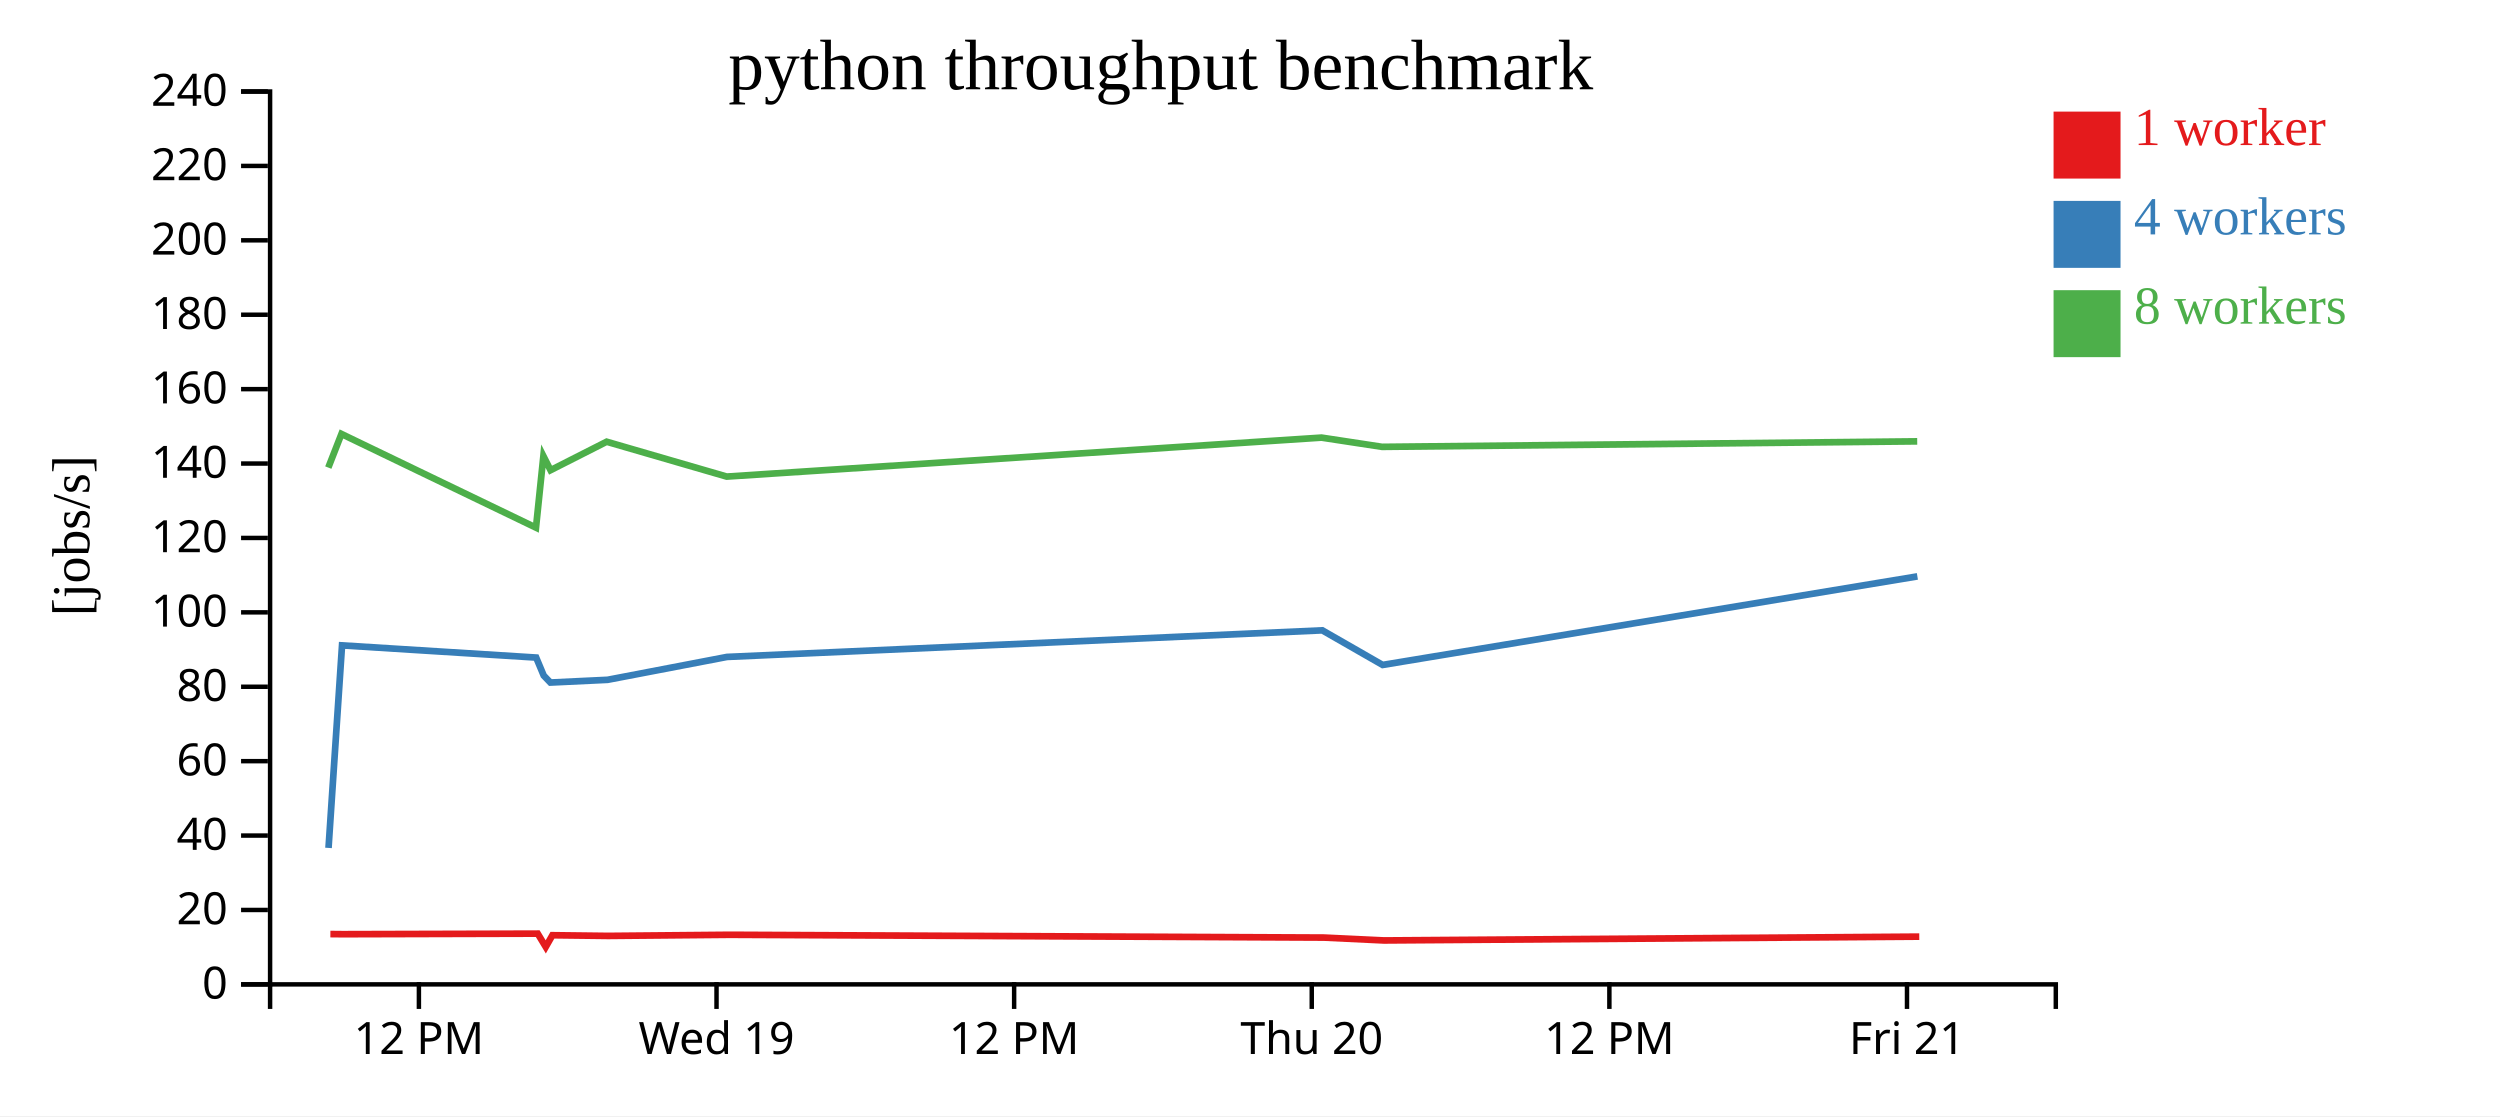
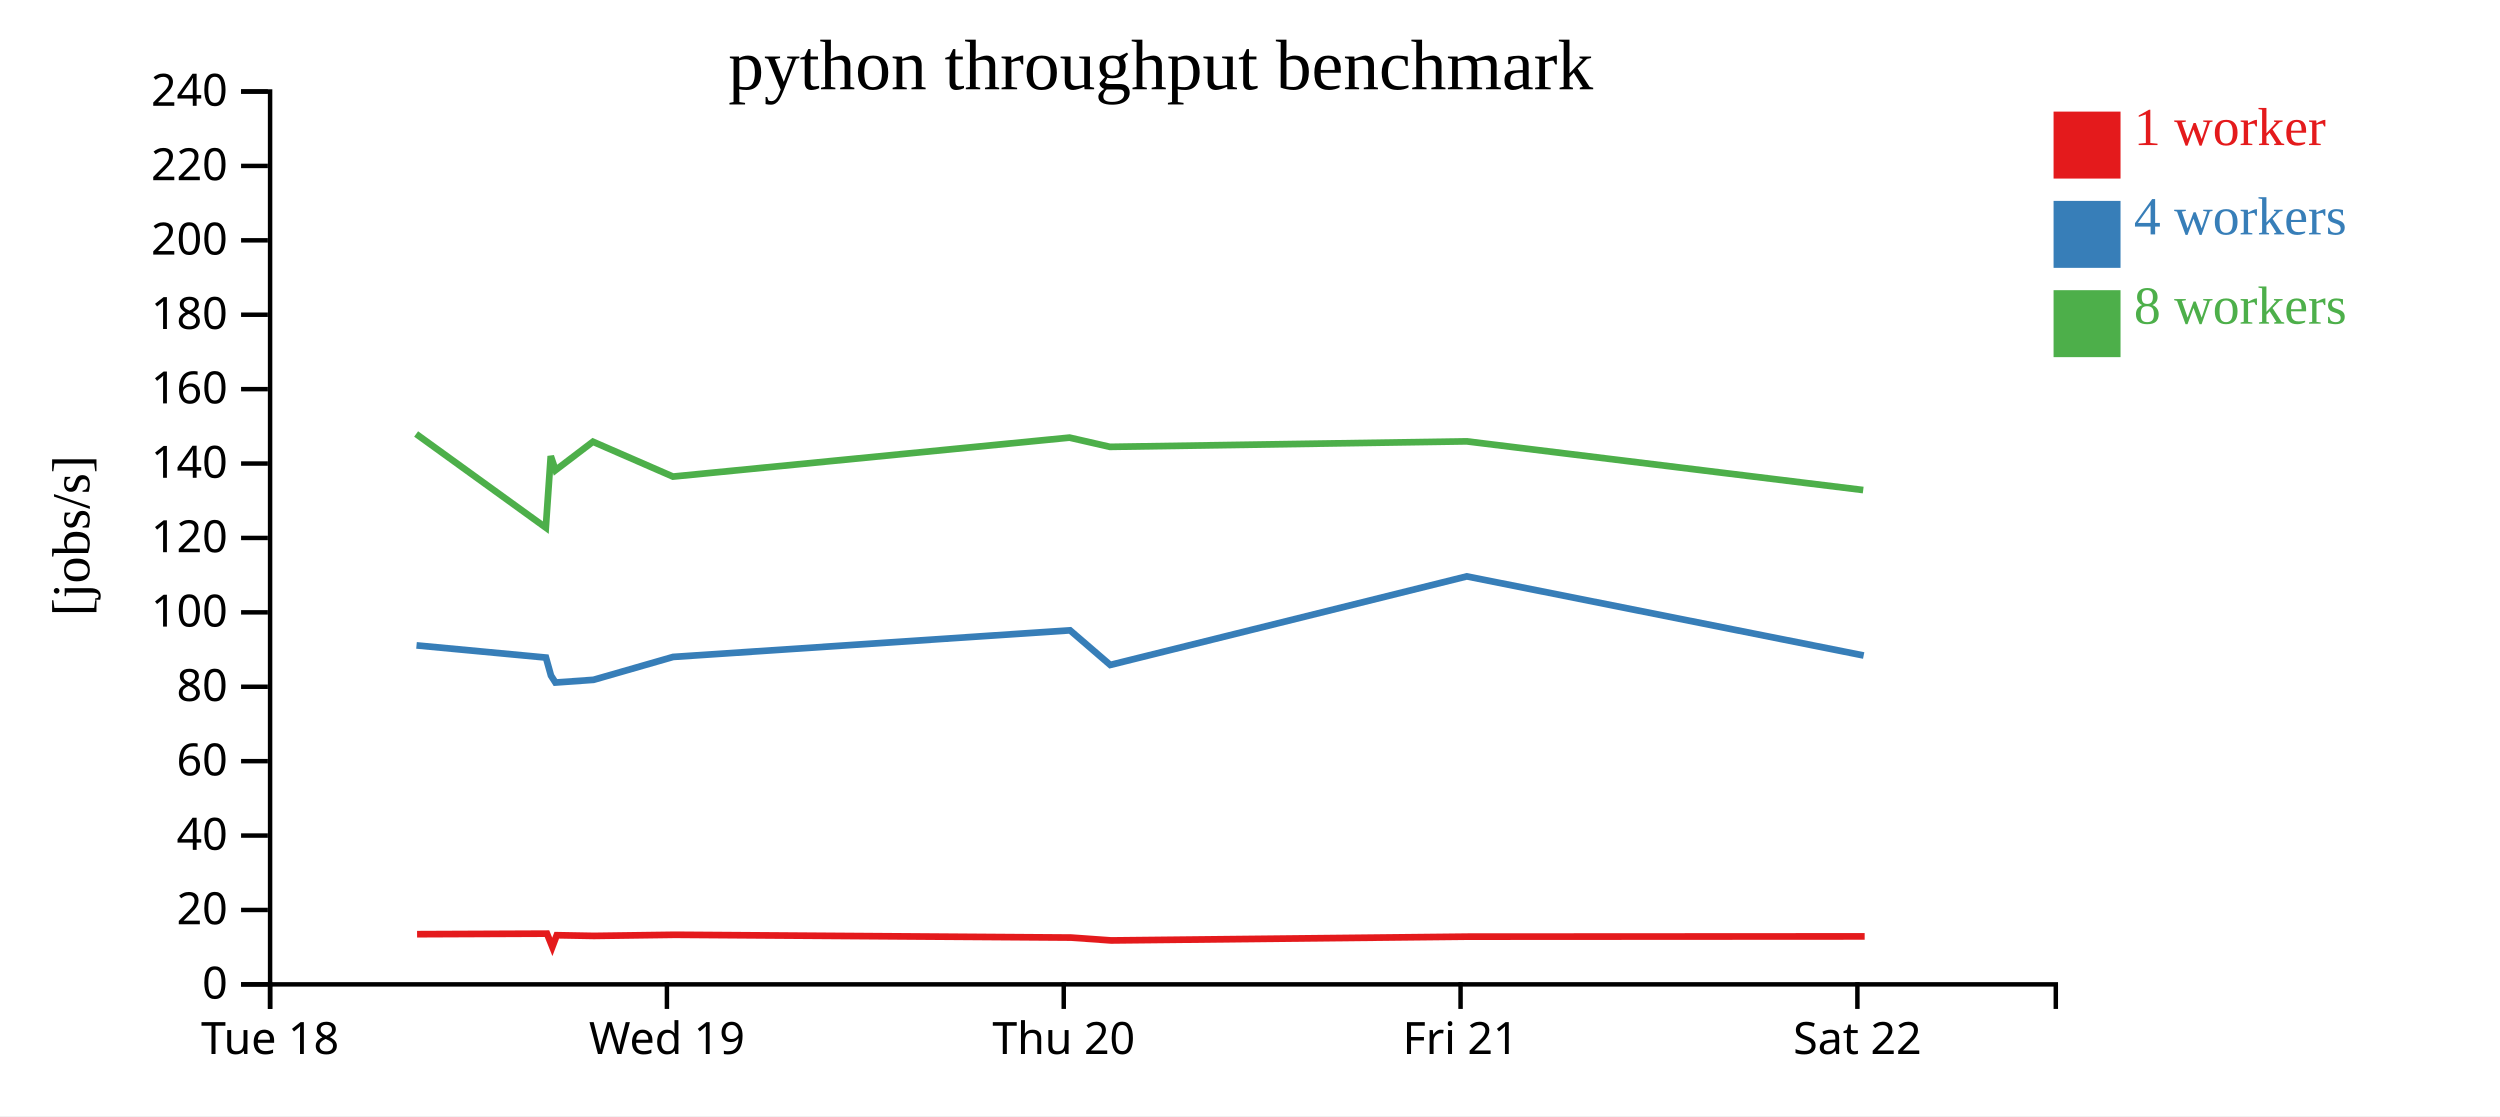
<svg xmlns="http://www.w3.org/2000/svg" width="560" height="250">
  <rect width="100%" height="100%" fill="white" />
  <g transform="translate(60,20)">
    <g transform="translate(0,200)" fill="none" font-size="10" font-family="sans-serif" text-anchor="middle">
      <path class="domain" stroke="currentColor" d="M0.5,6V0.5H400.5V6" />
-       <g class="tick" opacity="1" transform="translate(33.83333,0)">
+       <g class="tick" opacity="1" transform="translate(0.5,0)">
        <line stroke="currentColor" y2="6" />
-         <text fill="currentColor" y="9" dy="0.71em">12 PM</text>
+         <text fill="currentColor" y="9" dy="0.71em">Tue 18</text>
      </g>
-       <g class="tick" opacity="1" transform="translate(100.5,0)">
+       <g class="tick" opacity="1" transform="translate(89.38889,0)">
        <line stroke="currentColor" y2="6" />
        <text fill="currentColor" y="9" dy="0.71em">Wed 19</text>
      </g>
-       <g class="tick" opacity="1" transform="translate(167.1667,0)">
-         <line stroke="currentColor" y2="6" />
-         <text fill="currentColor" y="9" dy="0.71em">12 PM</text>
-       </g>
-       <g class="tick" opacity="1" transform="translate(233.8333,0)">
+       <g class="tick" opacity="1" transform="translate(178.2778,0)">
        <line stroke="currentColor" y2="6" />
        <text fill="currentColor" y="9" dy="0.71em">Thu 20</text>
      </g>
-       <g class="tick" opacity="1" transform="translate(300.5,0)">
-         <line stroke="currentColor" y2="6" />
-         <text fill="currentColor" y="9" dy="0.71em">12 PM</text>
-       </g>
-       <g class="tick" opacity="1" transform="translate(367.1667,0)">
+       <g class="tick" opacity="1" transform="translate(267.1667,0)">
        <line stroke="currentColor" y2="6" />
        <text fill="currentColor" y="9" dy="0.71em">Fri 21</text>
+       </g>
+       <g class="tick" opacity="1" transform="translate(356.0556,0)">
+         <line stroke="currentColor" y2="6" />
+         <text fill="currentColor" y="9" dy="0.71em">Sat 22</text>
      </g>
    </g>
    <g fill="none" font-size="10" font-family="sans-serif" text-anchor="end">
      <path class="domain" stroke="currentColor" d="M-6,200.5H0.5V0.5H-6" />
      <g class="tick" opacity="1" transform="translate(0,200.5)">
        <line stroke="currentColor" x2="-6" />
        <text fill="currentColor" x="-9" dy="0.32em">0</text>
      </g>
      <g class="tick" opacity="1" transform="translate(0,183.8333)">
        <line stroke="currentColor" x2="-6" />
        <text fill="currentColor" x="-9" dy="0.32em">20</text>
      </g>
      <g class="tick" opacity="1" transform="translate(0,167.1667)">
        <line stroke="currentColor" x2="-6" />
        <text fill="currentColor" x="-9" dy="0.32em">40</text>
      </g>
      <g class="tick" opacity="1" transform="translate(0,150.5)">
        <line stroke="currentColor" x2="-6" />
        <text fill="currentColor" x="-9" dy="0.32em">60</text>
      </g>
      <g class="tick" opacity="1" transform="translate(0,133.8333)">
        <line stroke="currentColor" x2="-6" />
        <text fill="currentColor" x="-9" dy="0.32em">80</text>
      </g>
      <g class="tick" opacity="1" transform="translate(0,117.1667)">
        <line stroke="currentColor" x2="-6" />
        <text fill="currentColor" x="-9" dy="0.32em">100</text>
      </g>
      <g class="tick" opacity="1" transform="translate(0,100.5)">
        <line stroke="currentColor" x2="-6" />
        <text fill="currentColor" x="-9" dy="0.32em">120</text>
      </g>
      <g class="tick" opacity="1" transform="translate(0,83.83333)">
        <line stroke="currentColor" x2="-6" />
        <text fill="currentColor" x="-9" dy="0.32em">140</text>
      </g>
      <g class="tick" opacity="1" transform="translate(0,67.16667)">
        <line stroke="currentColor" x2="-6" />
        <text fill="currentColor" x="-9" dy="0.32em">160</text>
      </g>
      <g class="tick" opacity="1" transform="translate(0,50.5)">
        <line stroke="currentColor" x2="-6" />
        <text fill="currentColor" x="-9" dy="0.32em">180</text>
      </g>
      <g class="tick" opacity="1" transform="translate(0,33.83333)">
        <line stroke="currentColor" x2="-6" />
        <text fill="currentColor" x="-9" dy="0.32em">200</text>
      </g>
      <g class="tick" opacity="1" transform="translate(0,17.16667)">
        <line stroke="currentColor" x2="-6" />
        <text fill="currentColor" x="-9" dy="0.32em">220</text>
      </g>
      <g class="tick" opacity="1" transform="translate(0,0.5)">
        <line stroke="currentColor" x2="-6" />
        <text fill="currentColor" x="-9" dy="0.32em">240</text>
      </g>
    </g>
    <text text-anchor="middle" style="font-size: 12px" transform="rotate(-90)" y="-40" x="-100">[jobs/s]</text>
    <text text-anchor="middle" style="font-size: 16px" y="0" x="200">python throughput benchmark</text>
-     <path class="line" fill="none" stroke="#e41a1c" stroke-width="1.5" d="M14.002,189.233L16.802,189.26L60.452,189.136L62.248,192.109L63.74,189.49L76.231,189.643L103.49,189.391L236.56,190.018L250.024,190.66L369.916,189.808" />
-     <path class="line" fill="none" stroke="#377eb8" stroke-width="1.5" d="M13.59,169.935L16.615,124.567L60.104,127.296L61.795,131.33L63.289,132.89L76.098,132.279L102.842,127.152L236.194,121.195L249.707,128.945L369.495,109.111" />
-     <path class="line" fill="none" stroke="#4daf4a" stroke-width="1.5" d="M13.541,84.74L16.485,77.21L60.059,98.192L61.72,82.164L63.322,85.321L75.892,78.946L102.779,86.755L236.022,78.025L249.587,80.096L369.456,78.864" />
+     <path class="line" fill="none" stroke="#e41a1c" stroke-width="1.5" d="M33.424,189.26L62.524,189.136L63.721,192.109L64.715,189.49L73.043,189.643L91.215,189.391L179.929,190.018L188.905,190.66L268.833,189.808L357.684,189.755" />
+     <path class="line" fill="none" stroke="#377eb8" stroke-width="1.5" d="M33.299,124.567L62.292,127.296L63.419,131.33L64.415,132.89L72.954,132.279L90.783,127.152L179.685,121.195L188.693,128.945L268.552,109.111L357.464,126.832" />
+     <path class="line" fill="none" stroke="#4daf4a" stroke-width="1.5" d="M33.212,77.21L62.261,98.192L63.369,82.164L64.437,85.321L72.817,78.946L90.742,86.755L179.571,78.025L188.614,80.096L268.526,78.864L357.358,89.771" />
    <rect class="dot" x="400" y="5" width="15" height="15" style="fill: #e41a1c;" />
    <rect class="dot" x="400" y="25" width="15" height="15" style="fill: #377eb8;" />
    <rect class="dot" x="400" y="45" width="15" height="15" style="fill: #4daf4a;" />
    <text class="label" x="418" y="12.5" style="fill: #e41a1c; alignment-baseline: middle;" text-anchor="left">1 worker</text>
    <text class="label" x="418" y="32.5" style="fill: #377eb8; alignment-baseline: middle;" text-anchor="left">4 workers</text>
    <text class="label" x="418" y="52.5" style="fill: #4daf4a; alignment-baseline: middle;" text-anchor="left">8 workers</text>
  </g>
</svg>
